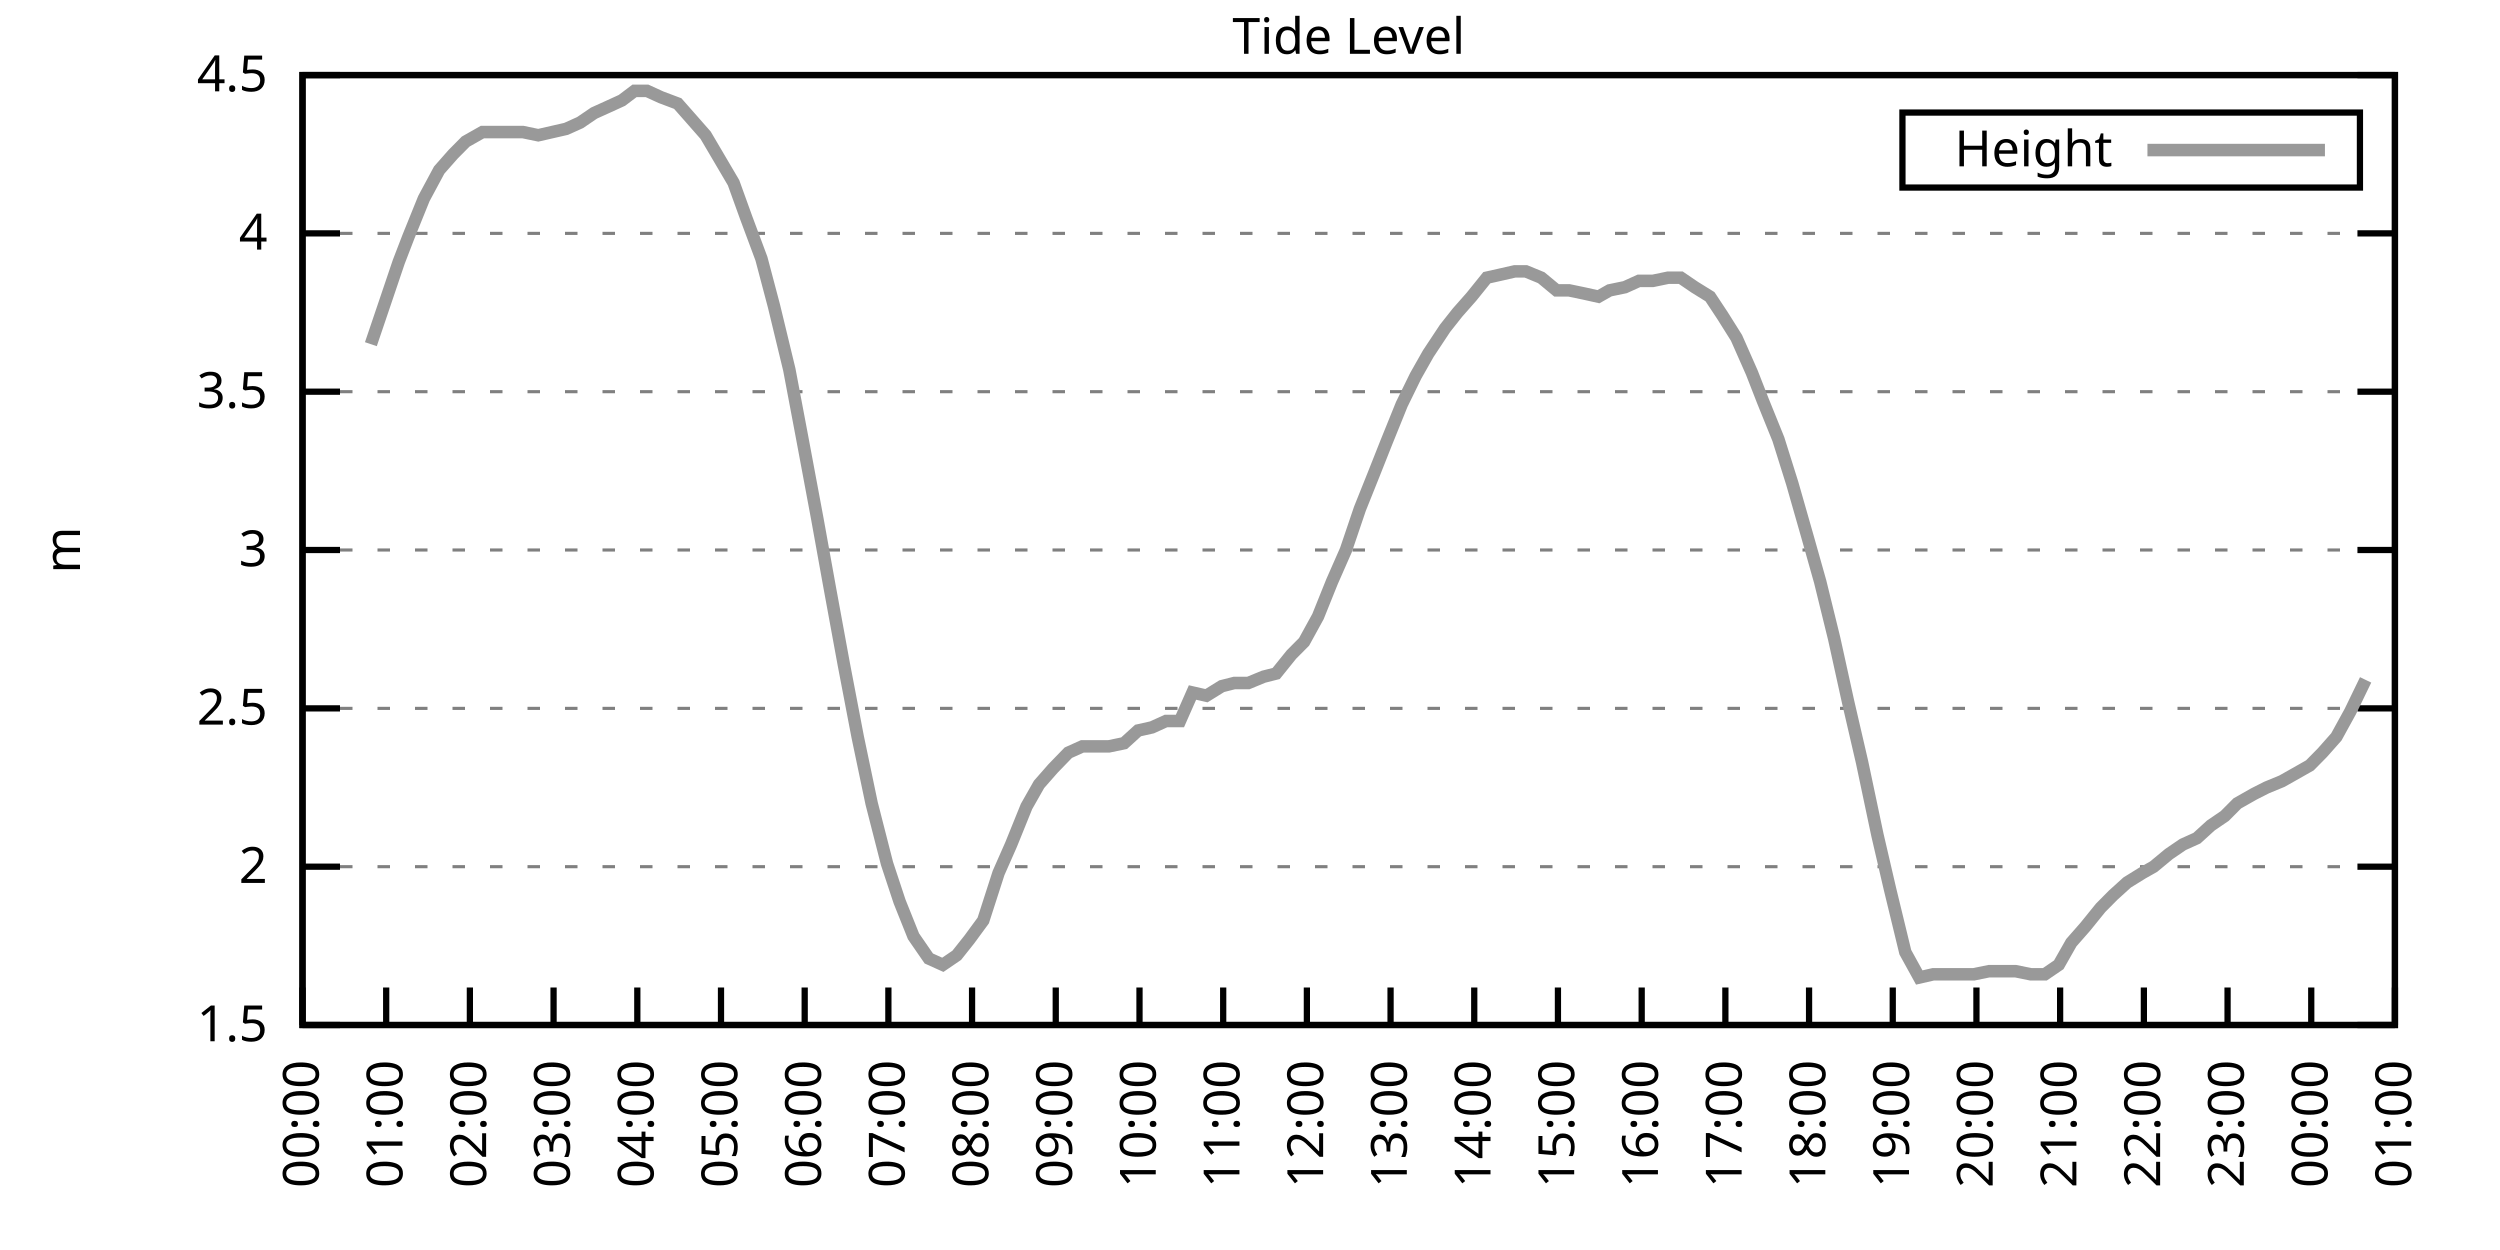
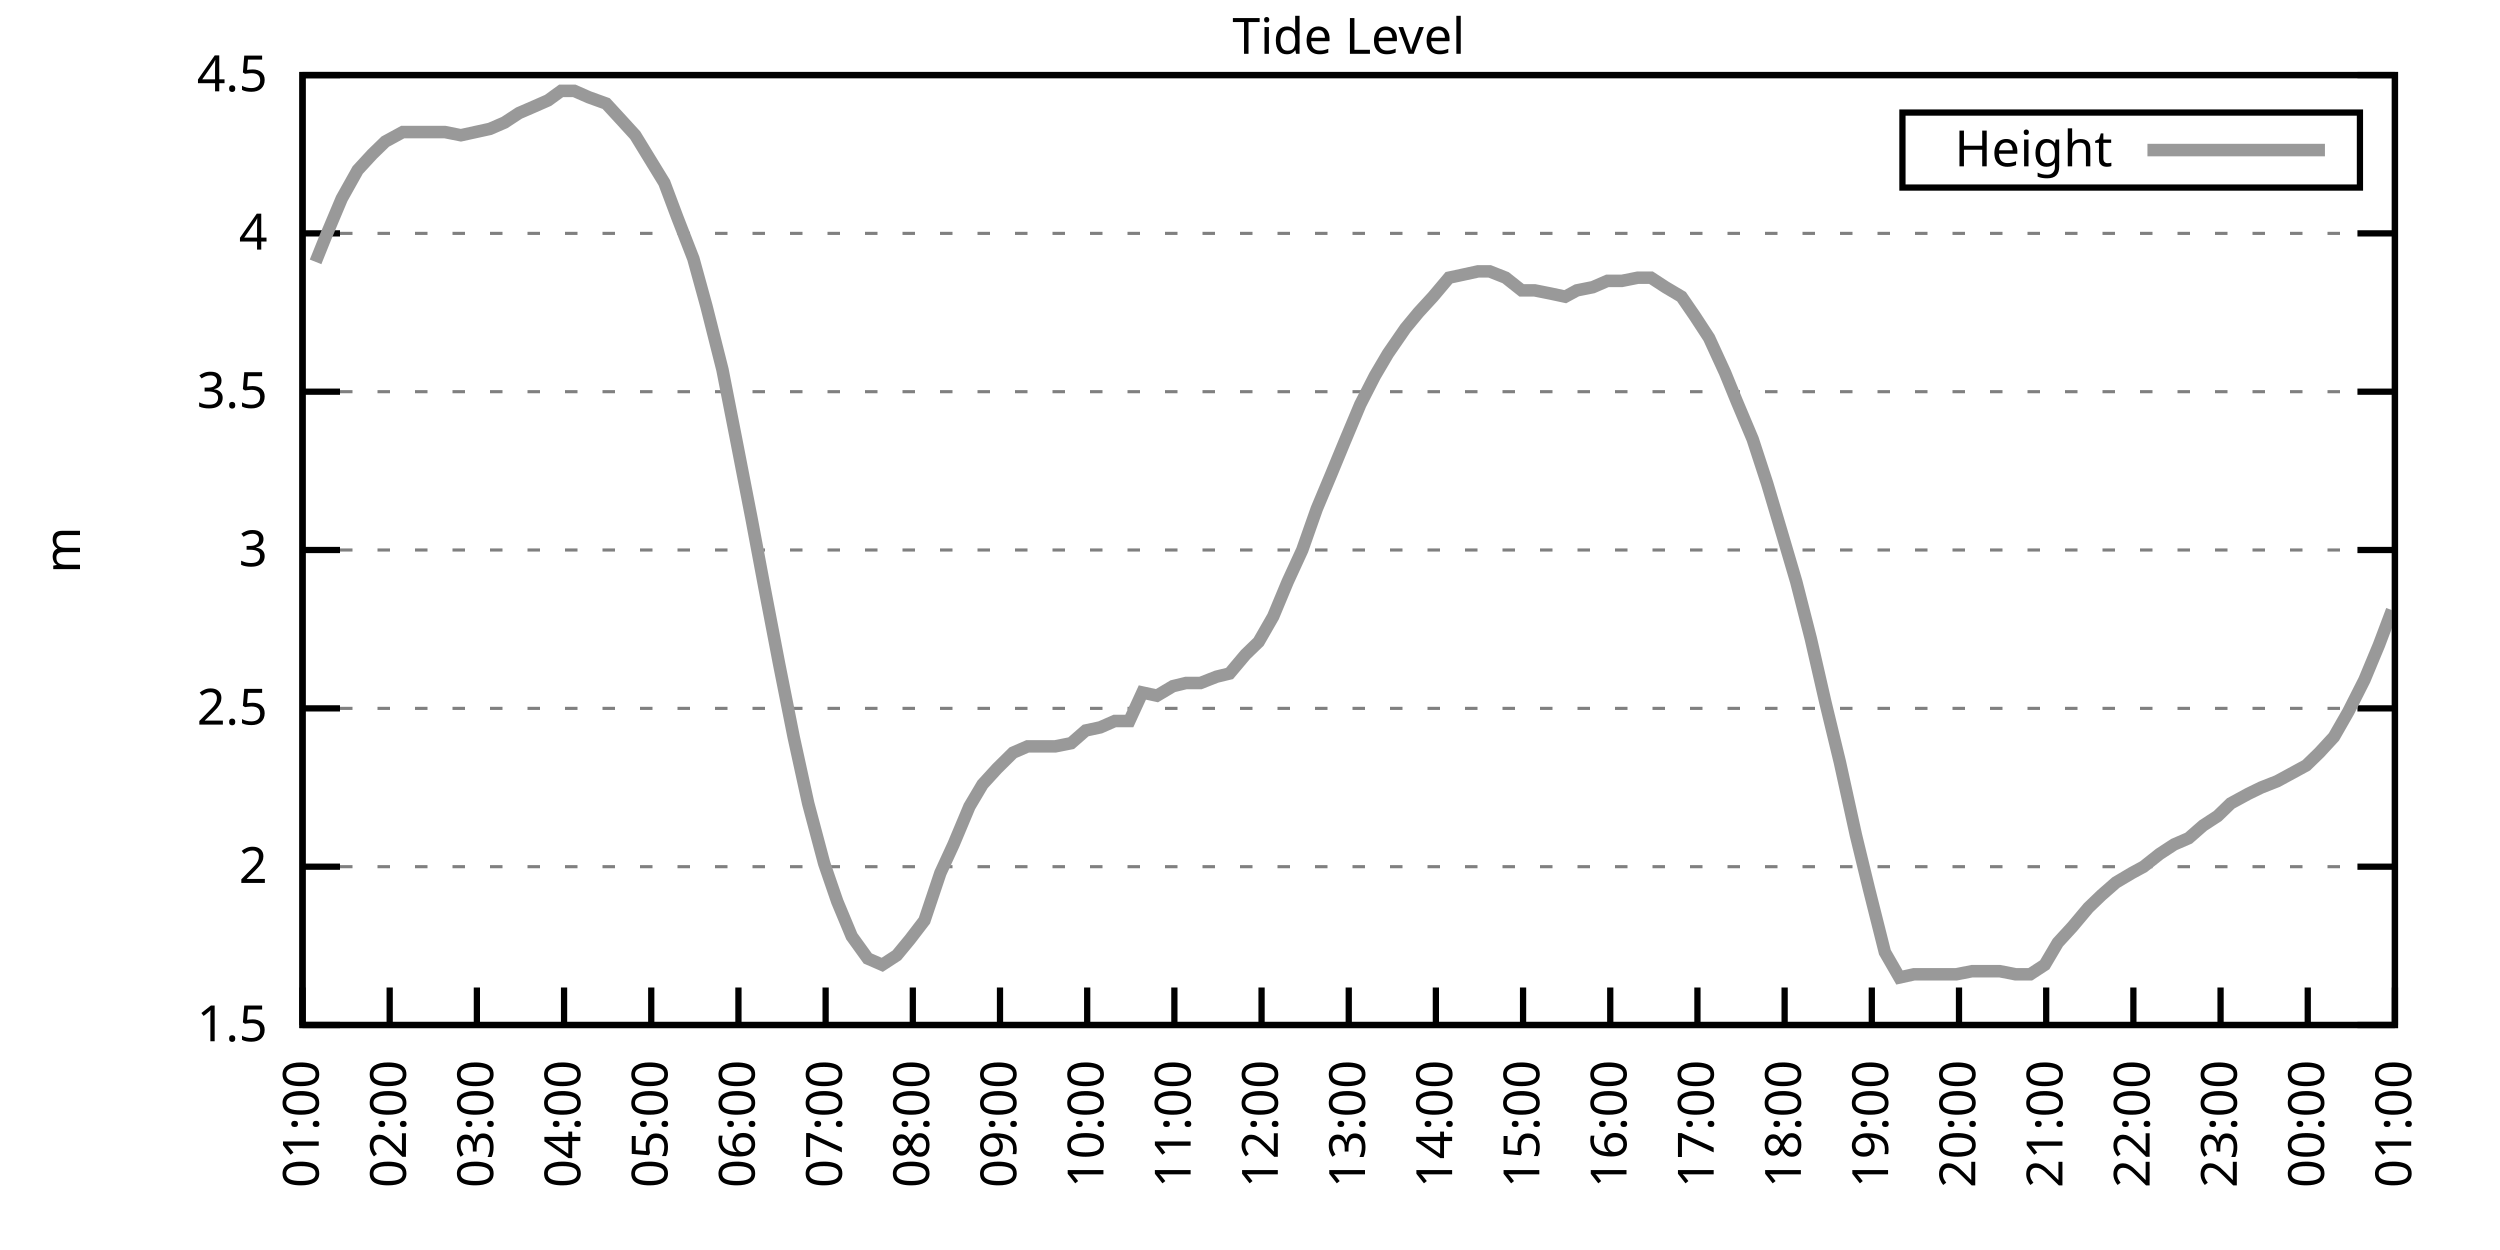
<svg xmlns="http://www.w3.org/2000/svg" xmlns:xlink="http://www.w3.org/1999/xlink" width="400" height="200" viewBox="0 0 400 200">
  <g id="gnuplot_canvas">
    <rect x="0" y="0" width="400" height="200" fill="none" />
    <defs>
      <circle id="gpDot" r="0.5" stroke-width="0.5" stroke="currentColor" />
      <path id="gpPt0" stroke-width="0.333" stroke="currentColor" d="M-1,0 h2 M0,-1 v2" />
      <path id="gpPt1" stroke-width="0.333" stroke="currentColor" d="M-1,-1 L1,1 M1,-1 L-1,1" />
      <path id="gpPt2" stroke-width="0.333" stroke="currentColor" d="M-1,0 L1,0 M0,-1 L0,1 M-1,-1 L1,1 M-1,1 L1,-1" />
      <rect id="gpPt3" stroke-width="0.333" stroke="currentColor" x="-1" y="-1" width="2" height="2" />
      <rect id="gpPt4" stroke-width="0.333" stroke="currentColor" fill="currentColor" x="-1" y="-1" width="2" height="2" />
      <circle id="gpPt5" stroke-width="0.333" stroke="currentColor" cx="0" cy="0" r="1" />
      <use xlink:href="#gpPt5" id="gpPt6" fill="currentColor" stroke="none" />
      <path id="gpPt7" stroke-width="0.333" stroke="currentColor" d="M0,-1.33 L-1.33,0.67 L1.33,0.67 z" />
      <use xlink:href="#gpPt7" id="gpPt8" fill="currentColor" stroke="none" />
      <use xlink:href="#gpPt7" id="gpPt9" stroke="currentColor" transform="rotate(180)" />
      <use xlink:href="#gpPt9" id="gpPt10" fill="currentColor" stroke="none" />
      <use xlink:href="#gpPt3" id="gpPt11" stroke="currentColor" transform="rotate(45)" />
      <use xlink:href="#gpPt11" id="gpPt12" fill="currentColor" stroke="none" />
      <path id="gpPt13" stroke-width="0.333" stroke="currentColor" d="M0,1.330 L1.265,0.411 L0.782,-1.067 L-0.782,-1.076 L-1.265,0.411 z" />
      <use xlink:href="#gpPt13" id="gpPt14" fill="currentColor" stroke="none" />
      <filter id="textbox" filterUnits="objectBoundingBox" x="0" y="0" height="1" width="1">
        <feFlood flood-color="white" flood-opacity="1" result="bgnd" />
        <feComposite in="SourceGraphic" in2="bgnd" operator="atop" />
      </filter>
      <filter id="greybox" filterUnits="objectBoundingBox" x="0" y="0" height="1" width="1">
        <feFlood flood-color="lightgrey" flood-opacity="1" result="grey" />
        <feComposite in="SourceGraphic" in2="grey" operator="atop" />
      </filter>
    </defs>
    <g fill="none" color="white" stroke="currentColor" stroke-width="1.00" stroke-linecap="butt" stroke-linejoin="miter">
</g>
    <g fill="none" color="black" stroke="currentColor" stroke-width="1.00" stroke-linecap="butt" stroke-linejoin="miter">
      <g stroke="none" shape-rendering="crispEdges">
        <polygon fill="rgb(255, 255, 255)" points="48.40,164.00 383.18,164.00 383.18,12.02 48.40,12.02 " />
      </g>
    </g>
    <g fill="none" color="black" stroke="currentColor" stroke-width="1.00" stroke-linecap="butt" stroke-linejoin="miter">
</g>
    <g fill="none" color="black" stroke="black" stroke-width="0.50" stroke-linecap="butt" stroke-linejoin="miter">
</g>
    <g fill="none" color="gray" stroke="currentColor" stroke-width="0.50" stroke-linecap="butt" stroke-linejoin="miter">
      <path stroke="gray" stroke-dasharray="2,4" class="gridline" d="M48.40,164.00 L383.19,164.00  " />
    </g>
    <g fill="none" color="gray" stroke="gray" stroke-width="1.00" stroke-linecap="butt" stroke-linejoin="miter">
</g>
    <g fill="none" color="black" stroke="currentColor" stroke-width="1.00" stroke-linecap="butt" stroke-linejoin="miter">
      <path stroke="black" d="M48.40,164.00 L54.40,164.00 M383.19,164.00 L377.19,164.00  " />
      <g transform="translate(42.80,166.60)" stroke="none" fill="black" font-family="Sans" font-size="8.00" text-anchor="end">
        <text>
          <tspan font-family="Sans"> 1.5</tspan>
        </text>
      </g>
    </g>
    <g fill="none" color="black" stroke="currentColor" stroke-width="1.00" stroke-linecap="butt" stroke-linejoin="miter">
</g>
    <g fill="none" color="black" stroke="black" stroke-width="0.50" stroke-linecap="butt" stroke-linejoin="miter">
</g>
    <g fill="none" color="gray" stroke="currentColor" stroke-width="0.50" stroke-linecap="butt" stroke-linejoin="miter">
      <path stroke="gray" stroke-dasharray="2,4" class="gridline" d="M48.40,138.67 L383.19,138.67  " />
    </g>
    <g fill="none" color="gray" stroke="gray" stroke-width="1.00" stroke-linecap="butt" stroke-linejoin="miter">
</g>
    <g fill="none" color="black" stroke="currentColor" stroke-width="1.00" stroke-linecap="butt" stroke-linejoin="miter">
      <path stroke="black" d="M48.40,138.67 L54.40,138.67 M383.19,138.67 L377.19,138.67  " />
      <g transform="translate(42.80,141.27)" stroke="none" fill="black" font-family="Sans" font-size="8.00" text-anchor="end">
        <text>
          <tspan font-family="Sans"> 2</tspan>
        </text>
      </g>
    </g>
    <g fill="none" color="black" stroke="currentColor" stroke-width="1.00" stroke-linecap="butt" stroke-linejoin="miter">
</g>
    <g fill="none" color="black" stroke="black" stroke-width="0.50" stroke-linecap="butt" stroke-linejoin="miter">
</g>
    <g fill="none" color="gray" stroke="currentColor" stroke-width="0.50" stroke-linecap="butt" stroke-linejoin="miter">
      <path stroke="gray" stroke-dasharray="2,4" class="gridline" d="M48.40,113.34 L383.19,113.34  " />
    </g>
    <g fill="none" color="gray" stroke="gray" stroke-width="1.00" stroke-linecap="butt" stroke-linejoin="miter">
</g>
    <g fill="none" color="black" stroke="currentColor" stroke-width="1.00" stroke-linecap="butt" stroke-linejoin="miter">
      <path stroke="black" d="M48.40,113.34 L54.40,113.34 M383.19,113.34 L377.19,113.34  " />
      <g transform="translate(42.80,115.94)" stroke="none" fill="black" font-family="Sans" font-size="8.00" text-anchor="end">
        <text>
          <tspan font-family="Sans"> 2.5</tspan>
        </text>
      </g>
    </g>
    <g fill="none" color="black" stroke="currentColor" stroke-width="1.00" stroke-linecap="butt" stroke-linejoin="miter">
</g>
    <g fill="none" color="black" stroke="black" stroke-width="0.50" stroke-linecap="butt" stroke-linejoin="miter">
</g>
    <g fill="none" color="gray" stroke="currentColor" stroke-width="0.50" stroke-linecap="butt" stroke-linejoin="miter">
      <path stroke="gray" stroke-dasharray="2,4" class="gridline" d="M48.40,88.00 L383.19,88.00  " />
    </g>
    <g fill="none" color="gray" stroke="gray" stroke-width="1.00" stroke-linecap="butt" stroke-linejoin="miter">
</g>
    <g fill="none" color="black" stroke="currentColor" stroke-width="1.00" stroke-linecap="butt" stroke-linejoin="miter">
      <path stroke="black" d="M48.40,88.00 L54.40,88.00 M383.19,88.00 L377.19,88.00  " />
      <g transform="translate(42.80,90.60)" stroke="none" fill="black" font-family="Sans" font-size="8.00" text-anchor="end">
        <text>
          <tspan font-family="Sans"> 3</tspan>
        </text>
      </g>
    </g>
    <g fill="none" color="black" stroke="currentColor" stroke-width="1.00" stroke-linecap="butt" stroke-linejoin="miter">
</g>
    <g fill="none" color="black" stroke="black" stroke-width="0.50" stroke-linecap="butt" stroke-linejoin="miter">
</g>
    <g fill="none" color="gray" stroke="currentColor" stroke-width="0.50" stroke-linecap="butt" stroke-linejoin="miter">
      <path stroke="gray" stroke-dasharray="2,4" class="gridline" d="M48.40,62.67 L383.19,62.67  " />
    </g>
    <g fill="none" color="gray" stroke="gray" stroke-width="1.00" stroke-linecap="butt" stroke-linejoin="miter">
</g>
    <g fill="none" color="black" stroke="currentColor" stroke-width="1.00" stroke-linecap="butt" stroke-linejoin="miter">
      <path stroke="black" d="M48.40,62.67 L54.40,62.67 M383.19,62.67 L377.19,62.67  " />
      <g transform="translate(42.80,65.27)" stroke="none" fill="black" font-family="Sans" font-size="8.00" text-anchor="end">
        <text>
          <tspan font-family="Sans"> 3.5</tspan>
        </text>
      </g>
    </g>
    <g fill="none" color="black" stroke="currentColor" stroke-width="1.00" stroke-linecap="butt" stroke-linejoin="miter">
</g>
    <g fill="none" color="black" stroke="black" stroke-width="0.50" stroke-linecap="butt" stroke-linejoin="miter">
</g>
    <g fill="none" color="gray" stroke="currentColor" stroke-width="0.50" stroke-linecap="butt" stroke-linejoin="miter">
      <path stroke="gray" stroke-dasharray="2,4" class="gridline" d="M48.40,37.34 L383.19,37.34  " />
    </g>
    <g fill="none" color="gray" stroke="gray" stroke-width="1.00" stroke-linecap="butt" stroke-linejoin="miter">
</g>
    <g fill="none" color="black" stroke="currentColor" stroke-width="1.00" stroke-linecap="butt" stroke-linejoin="miter">
      <path stroke="black" d="M48.40,37.34 L54.40,37.34 M383.19,37.34 L377.19,37.34  " />
      <g transform="translate(42.80,39.94)" stroke="none" fill="black" font-family="Sans" font-size="8.00" text-anchor="end">
        <text>
          <tspan font-family="Sans"> 4</tspan>
        </text>
      </g>
    </g>
    <g fill="none" color="black" stroke="currentColor" stroke-width="1.00" stroke-linecap="butt" stroke-linejoin="miter">
</g>
    <g fill="none" color="black" stroke="black" stroke-width="0.50" stroke-linecap="butt" stroke-linejoin="miter">
</g>
    <g fill="none" color="gray" stroke="currentColor" stroke-width="0.50" stroke-linecap="butt" stroke-linejoin="miter">
      <path stroke="gray" stroke-dasharray="2,4" class="gridline" d="M48.40,12.01 L383.19,12.01  " />
    </g>
    <g fill="none" color="gray" stroke="gray" stroke-width="1.00" stroke-linecap="butt" stroke-linejoin="miter">
</g>
    <g fill="none" color="black" stroke="currentColor" stroke-width="1.00" stroke-linecap="butt" stroke-linejoin="miter">
      <path stroke="black" d="M48.40,12.01 L54.40,12.01 M383.19,12.01 L377.19,12.01  " />
      <g transform="translate(42.80,14.61)" stroke="none" fill="black" font-family="Sans" font-size="8.00" text-anchor="end">
        <text>
          <tspan font-family="Sans"> 4.5</tspan>
        </text>
      </g>
    </g>
    <g fill="none" color="black" stroke="currentColor" stroke-width="1.00" stroke-linecap="butt" stroke-linejoin="miter">
      <path stroke="black" d="M48.40,164.00 L48.40,158.00  " />
      <g transform="translate(51.00,169.60) rotate(270.00)" stroke="none" fill="black" font-family="Sans" font-size="8.00" text-anchor="end">
        <text>
-           <tspan font-family="Sans">00:00</tspan>
-         </text>
-       </g>
-     </g>
-     <g fill="none" color="black" stroke="currentColor" stroke-width="1.00" stroke-linecap="butt" stroke-linejoin="miter">
-       <path stroke="black" d="M61.79,164.00 L61.79,158.00  " />
-       <g transform="translate(64.39,169.60) rotate(270.00)" stroke="none" fill="black" font-family="Sans" font-size="8.00" text-anchor="end">
-         <text>
          <tspan font-family="Sans">01:00</tspan>
        </text>
      </g>
    </g>
    <g fill="none" color="black" stroke="currentColor" stroke-width="1.00" stroke-linecap="butt" stroke-linejoin="miter">
-       <path stroke="black" d="M75.18,164.00 L75.18,158.00  " />
-       <g transform="translate(77.78,169.60) rotate(270.00)" stroke="none" fill="black" font-family="Sans" font-size="8.00" text-anchor="end">
+       <path stroke="black" d="M62.35,164.00 L62.35,158.00  " />
+       <g transform="translate(64.95,169.60) rotate(270.00)" stroke="none" fill="black" font-family="Sans" font-size="8.00" text-anchor="end">
        <text>
          <tspan font-family="Sans">02:00</tspan>
        </text>
      </g>
    </g>
    <g fill="none" color="black" stroke="currentColor" stroke-width="1.00" stroke-linecap="butt" stroke-linejoin="miter">
-       <path stroke="black" d="M88.57,164.00 L88.57,158.00  " />
-       <g transform="translate(91.17,169.60) rotate(270.00)" stroke="none" fill="black" font-family="Sans" font-size="8.00" text-anchor="end">
+       <path stroke="black" d="M76.30,164.00 L76.30,158.00  " />
+       <g transform="translate(78.90,169.60) rotate(270.00)" stroke="none" fill="black" font-family="Sans" font-size="8.00" text-anchor="end">
        <text>
          <tspan font-family="Sans">03:00</tspan>
        </text>
      </g>
    </g>
    <g fill="none" color="black" stroke="currentColor" stroke-width="1.00" stroke-linecap="butt" stroke-linejoin="miter">
-       <path stroke="black" d="M101.97,164.00 L101.97,158.00  " />
-       <g transform="translate(104.57,169.60) rotate(270.00)" stroke="none" fill="black" font-family="Sans" font-size="8.00" text-anchor="end">
+       <path stroke="black" d="M90.25,164.00 L90.25,158.00  " />
+       <g transform="translate(92.85,169.60) rotate(270.00)" stroke="none" fill="black" font-family="Sans" font-size="8.00" text-anchor="end">
        <text>
          <tspan font-family="Sans">04:00</tspan>
        </text>
      </g>
    </g>
    <g fill="none" color="black" stroke="currentColor" stroke-width="1.00" stroke-linecap="butt" stroke-linejoin="miter">
-       <path stroke="black" d="M115.36,164.00 L115.36,158.00  " />
-       <g transform="translate(117.96,169.60) rotate(270.00)" stroke="none" fill="black" font-family="Sans" font-size="8.00" text-anchor="end">
+       <path stroke="black" d="M104.20,164.00 L104.20,158.00  " />
+       <g transform="translate(106.80,169.60) rotate(270.00)" stroke="none" fill="black" font-family="Sans" font-size="8.00" text-anchor="end">
        <text>
          <tspan font-family="Sans">05:00</tspan>
        </text>
      </g>
    </g>
    <g fill="none" color="black" stroke="currentColor" stroke-width="1.00" stroke-linecap="butt" stroke-linejoin="miter">
-       <path stroke="black" d="M128.75,164.00 L128.75,158.00  " />
-       <g transform="translate(131.35,169.60) rotate(270.00)" stroke="none" fill="black" font-family="Sans" font-size="8.00" text-anchor="end">
+       <path stroke="black" d="M118.15,164.00 L118.15,158.00  " />
+       <g transform="translate(120.75,169.60) rotate(270.00)" stroke="none" fill="black" font-family="Sans" font-size="8.00" text-anchor="end">
        <text>
          <tspan font-family="Sans">06:00</tspan>
        </text>
      </g>
    </g>
    <g fill="none" color="black" stroke="currentColor" stroke-width="1.00" stroke-linecap="butt" stroke-linejoin="miter">
-       <path stroke="black" d="M142.14,164.00 L142.14,158.00  " />
-       <g transform="translate(144.74,169.60) rotate(270.00)" stroke="none" fill="black" font-family="Sans" font-size="8.00" text-anchor="end">
+       <path stroke="black" d="M132.10,164.00 L132.10,158.00  " />
+       <g transform="translate(134.70,169.60) rotate(270.00)" stroke="none" fill="black" font-family="Sans" font-size="8.00" text-anchor="end">
        <text>
          <tspan font-family="Sans">07:00</tspan>
        </text>
      </g>
    </g>
    <g fill="none" color="black" stroke="currentColor" stroke-width="1.00" stroke-linecap="butt" stroke-linejoin="miter">
-       <path stroke="black" d="M155.53,164.00 L155.53,158.00  " />
-       <g transform="translate(158.13,169.60) rotate(270.00)" stroke="none" fill="black" font-family="Sans" font-size="8.00" text-anchor="end">
+       <path stroke="black" d="M146.05,164.00 L146.05,158.00  " />
+       <g transform="translate(148.65,169.60) rotate(270.00)" stroke="none" fill="black" font-family="Sans" font-size="8.00" text-anchor="end">
        <text>
          <tspan font-family="Sans">08:00</tspan>
        </text>
      </g>
    </g>
    <g fill="none" color="black" stroke="currentColor" stroke-width="1.00" stroke-linecap="butt" stroke-linejoin="miter">
-       <path stroke="black" d="M168.92,164.00 L168.92,158.00  " />
-       <g transform="translate(171.52,169.60) rotate(270.00)" stroke="none" fill="black" font-family="Sans" font-size="8.00" text-anchor="end">
+       <path stroke="black" d="M160.00,164.00 L160.00,158.00  " />
+       <g transform="translate(162.60,169.60) rotate(270.00)" stroke="none" fill="black" font-family="Sans" font-size="8.00" text-anchor="end">
        <text>
          <tspan font-family="Sans">09:00</tspan>
        </text>
      </g>
    </g>
    <g fill="none" color="black" stroke="currentColor" stroke-width="1.00" stroke-linecap="butt" stroke-linejoin="miter">
-       <path stroke="black" d="M182.32,164.00 L182.32,158.00  " />
-       <g transform="translate(184.92,169.60) rotate(270.00)" stroke="none" fill="black" font-family="Sans" font-size="8.00" text-anchor="end">
+       <path stroke="black" d="M173.95,164.00 L173.95,158.00  " />
+       <g transform="translate(176.55,169.60) rotate(270.00)" stroke="none" fill="black" font-family="Sans" font-size="8.00" text-anchor="end">
        <text>
          <tspan font-family="Sans">10:00</tspan>
        </text>
      </g>
    </g>
    <g fill="none" color="black" stroke="currentColor" stroke-width="1.00" stroke-linecap="butt" stroke-linejoin="miter">
-       <path stroke="black" d="M195.71,164.00 L195.71,158.00  " />
-       <g transform="translate(198.31,169.60) rotate(270.00)" stroke="none" fill="black" font-family="Sans" font-size="8.00" text-anchor="end">
+       <path stroke="black" d="M187.90,164.00 L187.90,158.00  " />
+       <g transform="translate(190.50,169.60) rotate(270.00)" stroke="none" fill="black" font-family="Sans" font-size="8.00" text-anchor="end">
        <text>
          <tspan font-family="Sans">11:00</tspan>
        </text>
      </g>
    </g>
    <g fill="none" color="black" stroke="currentColor" stroke-width="1.00" stroke-linecap="butt" stroke-linejoin="miter">
-       <path stroke="black" d="M209.10,164.00 L209.10,158.00  " />
-       <g transform="translate(211.70,169.60) rotate(270.00)" stroke="none" fill="black" font-family="Sans" font-size="8.00" text-anchor="end">
+       <path stroke="black" d="M201.85,164.00 L201.85,158.00  " />
+       <g transform="translate(204.45,169.60) rotate(270.00)" stroke="none" fill="black" font-family="Sans" font-size="8.00" text-anchor="end">
        <text>
          <tspan font-family="Sans">12:00</tspan>
        </text>
      </g>
    </g>
    <g fill="none" color="black" stroke="currentColor" stroke-width="1.00" stroke-linecap="butt" stroke-linejoin="miter">
-       <path stroke="black" d="M222.49,164.00 L222.49,158.00  " />
-       <g transform="translate(225.09,169.60) rotate(270.00)" stroke="none" fill="black" font-family="Sans" font-size="8.00" text-anchor="end">
+       <path stroke="black" d="M215.80,164.00 L215.80,158.00  " />
+       <g transform="translate(218.40,169.60) rotate(270.00)" stroke="none" fill="black" font-family="Sans" font-size="8.00" text-anchor="end">
        <text>
          <tspan font-family="Sans">13:00</tspan>
        </text>
      </g>
    </g>
    <g fill="none" color="black" stroke="currentColor" stroke-width="1.00" stroke-linecap="butt" stroke-linejoin="miter">
-       <path stroke="black" d="M235.88,164.00 L235.88,158.00  " />
-       <g transform="translate(238.48,169.60) rotate(270.00)" stroke="none" fill="black" font-family="Sans" font-size="8.00" text-anchor="end">
+       <path stroke="black" d="M229.74,164.00 L229.74,158.00  " />
+       <g transform="translate(232.34,169.60) rotate(270.00)" stroke="none" fill="black" font-family="Sans" font-size="8.00" text-anchor="end">
        <text>
          <tspan font-family="Sans">14:00</tspan>
        </text>
      </g>
    </g>
    <g fill="none" color="black" stroke="currentColor" stroke-width="1.00" stroke-linecap="butt" stroke-linejoin="miter">
-       <path stroke="black" d="M249.27,164.00 L249.27,158.00  " />
-       <g transform="translate(251.87,169.60) rotate(270.00)" stroke="none" fill="black" font-family="Sans" font-size="8.00" text-anchor="end">
+       <path stroke="black" d="M243.69,164.00 L243.69,158.00  " />
+       <g transform="translate(246.29,169.60) rotate(270.00)" stroke="none" fill="black" font-family="Sans" font-size="8.00" text-anchor="end">
        <text>
          <tspan font-family="Sans">15:00</tspan>
        </text>
      </g>
    </g>
    <g fill="none" color="black" stroke="currentColor" stroke-width="1.00" stroke-linecap="butt" stroke-linejoin="miter">
-       <path stroke="black" d="M262.67,164.00 L262.67,158.00  " />
-       <g transform="translate(265.27,169.60) rotate(270.00)" stroke="none" fill="black" font-family="Sans" font-size="8.00" text-anchor="end">
+       <path stroke="black" d="M257.64,164.00 L257.64,158.00  " />
+       <g transform="translate(260.24,169.60) rotate(270.00)" stroke="none" fill="black" font-family="Sans" font-size="8.00" text-anchor="end">
        <text>
          <tspan font-family="Sans">16:00</tspan>
        </text>
      </g>
    </g>
    <g fill="none" color="black" stroke="currentColor" stroke-width="1.00" stroke-linecap="butt" stroke-linejoin="miter">
-       <path stroke="black" d="M276.06,164.00 L276.06,158.00  " />
-       <g transform="translate(278.66,169.60) rotate(270.00)" stroke="none" fill="black" font-family="Sans" font-size="8.00" text-anchor="end">
+       <path stroke="black" d="M271.59,164.00 L271.59,158.00  " />
+       <g transform="translate(274.19,169.60) rotate(270.00)" stroke="none" fill="black" font-family="Sans" font-size="8.00" text-anchor="end">
        <text>
          <tspan font-family="Sans">17:00</tspan>
        </text>
      </g>
    </g>
    <g fill="none" color="black" stroke="currentColor" stroke-width="1.00" stroke-linecap="butt" stroke-linejoin="miter">
-       <path stroke="black" d="M289.45,164.00 L289.45,158.00  " />
-       <g transform="translate(292.05,169.60) rotate(270.00)" stroke="none" fill="black" font-family="Sans" font-size="8.00" text-anchor="end">
+       <path stroke="black" d="M285.54,164.00 L285.54,158.00  " />
+       <g transform="translate(288.14,169.60) rotate(270.00)" stroke="none" fill="black" font-family="Sans" font-size="8.00" text-anchor="end">
        <text>
          <tspan font-family="Sans">18:00</tspan>
        </text>
      </g>
    </g>
    <g fill="none" color="black" stroke="currentColor" stroke-width="1.00" stroke-linecap="butt" stroke-linejoin="miter">
-       <path stroke="black" d="M302.84,164.00 L302.84,158.00  " />
-       <g transform="translate(305.44,169.60) rotate(270.00)" stroke="none" fill="black" font-family="Sans" font-size="8.00" text-anchor="end">
+       <path stroke="black" d="M299.49,164.00 L299.49,158.00  " />
+       <g transform="translate(302.09,169.60) rotate(270.00)" stroke="none" fill="black" font-family="Sans" font-size="8.00" text-anchor="end">
        <text>
          <tspan font-family="Sans">19:00</tspan>
        </text>
      </g>
    </g>
    <g fill="none" color="black" stroke="currentColor" stroke-width="1.00" stroke-linecap="butt" stroke-linejoin="miter">
-       <path stroke="black" d="M316.23,164.00 L316.23,158.00  " />
-       <g transform="translate(318.83,169.60) rotate(270.00)" stroke="none" fill="black" font-family="Sans" font-size="8.00" text-anchor="end">
+       <path stroke="black" d="M313.44,164.00 L313.44,158.00  " />
+       <g transform="translate(316.04,169.60) rotate(270.00)" stroke="none" fill="black" font-family="Sans" font-size="8.00" text-anchor="end">
        <text>
          <tspan font-family="Sans">20:00</tspan>
        </text>
      </g>
    </g>
    <g fill="none" color="black" stroke="currentColor" stroke-width="1.00" stroke-linecap="butt" stroke-linejoin="miter">
-       <path stroke="black" d="M329.62,164.00 L329.62,158.00  " />
-       <g transform="translate(332.22,169.60) rotate(270.00)" stroke="none" fill="black" font-family="Sans" font-size="8.00" text-anchor="end">
+       <path stroke="black" d="M327.39,164.00 L327.39,158.00  " />
+       <g transform="translate(329.99,169.60) rotate(270.00)" stroke="none" fill="black" font-family="Sans" font-size="8.00" text-anchor="end">
        <text>
          <tspan font-family="Sans">21:00</tspan>
        </text>
      </g>
    </g>
    <g fill="none" color="black" stroke="currentColor" stroke-width="1.00" stroke-linecap="butt" stroke-linejoin="miter">
-       <path stroke="black" d="M343.02,164.00 L343.02,158.00  " />
-       <g transform="translate(345.62,169.60) rotate(270.00)" stroke="none" fill="black" font-family="Sans" font-size="8.00" text-anchor="end">
+       <path stroke="black" d="M341.34,164.00 L341.34,158.00  " />
+       <g transform="translate(343.94,169.60) rotate(270.00)" stroke="none" fill="black" font-family="Sans" font-size="8.00" text-anchor="end">
        <text>
          <tspan font-family="Sans">22:00</tspan>
        </text>
      </g>
    </g>
    <g fill="none" color="black" stroke="currentColor" stroke-width="1.00" stroke-linecap="butt" stroke-linejoin="miter">
-       <path stroke="black" d="M356.41,164.00 L356.41,158.00  " />
-       <g transform="translate(359.01,169.60) rotate(270.00)" stroke="none" fill="black" font-family="Sans" font-size="8.00" text-anchor="end">
+       <path stroke="black" d="M355.29,164.00 L355.29,158.00  " />
+       <g transform="translate(357.89,169.60) rotate(270.00)" stroke="none" fill="black" font-family="Sans" font-size="8.00" text-anchor="end">
        <text>
          <tspan font-family="Sans">23:00</tspan>
        </text>
      </g>
    </g>
    <g fill="none" color="black" stroke="currentColor" stroke-width="1.00" stroke-linecap="butt" stroke-linejoin="miter">
-       <path stroke="black" d="M369.80,164.00 L369.80,158.00  " />
-       <g transform="translate(372.40,169.60) rotate(270.00)" stroke="none" fill="black" font-family="Sans" font-size="8.00" text-anchor="end">
+       <path stroke="black" d="M369.24,164.00 L369.24,158.00  " />
+       <g transform="translate(371.84,169.60) rotate(270.00)" stroke="none" fill="black" font-family="Sans" font-size="8.00" text-anchor="end">
        <text>
          <tspan font-family="Sans">00:00</tspan>
        </text>
      </g>
    </g>
    <g fill="none" color="black" stroke="currentColor" stroke-width="1.00" stroke-linecap="butt" stroke-linejoin="miter">
      <path stroke="black" d="M383.19,164.00 L383.19,158.00  " />
      <g transform="translate(385.79,169.60) rotate(270.00)" stroke="none" fill="black" font-family="Sans" font-size="8.00" text-anchor="end">
        <text>
          <tspan font-family="Sans">01:00</tspan>
        </text>
      </g>
    </g>
    <g fill="none" color="black" stroke="currentColor" stroke-width="1.00" stroke-linecap="butt" stroke-linejoin="miter">
</g>
    <g fill="none" color="black" stroke="currentColor" stroke-width="1.00" stroke-linecap="butt" stroke-linejoin="miter">
      <path stroke="black" d="M48.40,12.01 L48.40,164.00 L383.19,164.00 L383.19,12.01 L48.40,12.01 Z  " />
    </g>
    <g fill="none" color="black" stroke="currentColor" stroke-width="1.00" stroke-linecap="butt" stroke-linejoin="miter">
</g>
    <g fill="none" color="black" stroke="currentColor" stroke-width="1.00" stroke-linecap="butt" stroke-linejoin="miter">
      <path stroke="black" d="M304.39,30.01 L304.39,18.01 L377.59,18.01 L377.59,30.01 L304.39,30.01 Z  " />
    </g>
    <g id="Tide_level_plot_1">
      <g fill="none" color="white" stroke="black" stroke-width="2.00" stroke-linecap="butt" stroke-linejoin="miter">
</g>
      <g fill="none" color="black" stroke="currentColor" stroke-width="2.00" stroke-linecap="butt" stroke-linejoin="miter">
        <g transform="translate(337.99,26.61)" stroke="none" fill="black" font-family="Sans" font-size="8.00" text-anchor="end">
          <text>
            <tspan font-family="Sans">Height</tspan>
          </text>
        </g>
      </g>
      <g fill="none" color="black" stroke="currentColor" stroke-width="2.00" stroke-linecap="butt" stroke-linejoin="miter">
-         <path stroke="rgb(153, 153, 153)" d="M343.59,24.01 L371.99,24.01 M59.34,55.07 L61.57,48.49 L63.80,41.90 L65.36,37.85 L67.82,31.77 L70.27,27.21   L72.50,24.68 L74.51,22.65 L77.19,21.13 L78.98,21.13 L81.21,21.13 L83.66,21.13 L86.12,21.64 L88.35,21.13   L90.58,20.62 L92.82,19.61 L95.05,18.09 L97.28,17.08 L99.51,16.06 L101.52,14.54 L103.53,14.54 L105.76,15.56   L108.44,16.57 L110.67,19.10 L112.90,21.64 L114.69,24.68 L117.37,29.24 L119.38,34.81 L121.83,41.39 L123.84,48.99   L126.29,59.13 L128.30,69.77 L130.76,82.94 L132.77,94.08 L135.00,106.24 L137.23,117.90 L139.46,128.54 L141.92,138.16   L143.93,144.24 L146.16,149.81 L148.61,153.36 L150.85,154.37 L153.08,152.85 L155.09,150.32 L157.32,147.28 L159.77,139.68   L161.78,135.12 L164.24,129.04 L166.25,125.50 L168.48,122.96 L170.93,120.43 L173.17,119.42 L175.17,119.42 L177.41,119.42   L179.86,118.91 L182.09,116.88 L184.32,116.38 L186.56,115.36 L188.79,115.36 L190.80,110.80 L193.03,111.31 L195.48,109.79   L197.49,109.28 L199.73,109.28 L202.18,108.27 L204.19,107.76 L206.64,104.72 L208.65,102.70 L210.88,98.64 L213.12,93.07   L215.35,88.00 L217.58,81.42 L219.81,75.85 L221.82,70.78 L224.28,64.70 L226.51,60.14 L228.52,56.59 L231.20,52.54   L233.20,50.01 L235.44,47.47 L237.89,44.43 L240.12,43.93 L242.36,43.42 L244.14,43.42 L246.60,44.43 L249.05,46.46   L251.06,46.46 L253.51,46.97 L255.75,47.47 L257.53,46.46 L259.99,45.95 L262.22,44.94 L264.45,44.94 L266.91,44.43   L268.92,44.43 L271.15,45.95 L273.60,47.47 L275.61,50.51 L277.84,54.06 L280.30,59.63 L282.08,64.19 L284.54,70.27   L286.77,77.37 L289.23,85.98 L291.23,93.07 L293.47,102.19 L295.70,112.32 L297.93,121.95 L300.39,133.60 L302.39,142.21   L304.85,152.35 L307.08,156.40 L309.31,155.89 L311.32,155.89 L313.55,155.89 L315.79,155.89 L318.24,155.39 L320.03,155.39   L322.48,155.39 L324.94,155.89 L327.17,155.89 L329.40,154.37 L331.41,150.83 L333.64,148.29 L336.10,145.25 L338.10,143.23   L340.34,141.20 L342.79,139.68 L344.58,138.67 L347.03,136.64 L349.26,135.12 L351.50,134.11 L353.73,132.08 L355.96,130.56   L357.97,128.54 L360.65,127.02 L362.66,126.00 L365.11,124.99 L366.90,123.98 L369.58,122.46 L371.58,120.43 L373.82,117.90   L376.05,113.84 L378.50,108.78  " />
+         <path stroke="rgb(153, 153, 153)" d="M343.59,24.01 L371.99,24.01 M50.49,41.90 L52.12,37.85 L54.68,31.77 L57.23,27.21 L59.56,24.68 L61.65,22.65   L64.44,21.13 L66.30,21.13 L68.63,21.13 L71.18,21.13 L73.74,21.64 L76.07,21.13 L78.39,20.62 L80.72,19.61   L83.04,18.09 L85.37,17.08 L87.69,16.06 L89.78,14.54 L91.88,14.54 L94.20,15.56 L96.99,16.57 L99.32,19.10   L101.64,21.64 L103.50,24.68 L106.29,29.24 L108.38,34.81 L110.94,41.39 L113.03,48.99 L115.59,59.13 L117.68,69.77   L120.24,82.94 L122.33,94.08 L124.66,106.24 L126.98,117.90 L129.31,128.54 L131.87,138.16 L133.96,144.24 L136.28,149.81   L138.84,153.36 L141.16,154.37 L143.49,152.85 L145.58,150.32 L147.91,147.28 L150.46,139.68 L152.56,135.12 L155.11,129.04   L157.21,125.50 L159.53,122.96 L162.09,120.43 L164.41,119.42 L166.51,119.42 L168.83,119.42 L171.39,118.91 L173.71,116.88   L176.04,116.38 L178.36,115.36 L180.69,115.36 L182.78,110.80 L185.11,111.31 L187.66,109.79 L189.76,109.28 L192.08,109.28   L194.64,108.27 L196.73,107.76 L199.29,104.72 L201.38,102.70 L203.71,98.64 L206.03,93.07 L208.36,88.00 L210.68,81.42   L213.01,75.85 L215.10,70.78 L217.65,64.70 L219.98,60.14 L222.07,56.59 L224.86,52.54 L226.95,50.01 L229.28,47.47   L231.84,44.43 L234.16,43.93 L236.49,43.42 L238.35,43.42 L240.90,44.43 L243.46,46.46 L245.55,46.46 L248.11,46.97   L250.44,47.47 L252.30,46.46 L254.85,45.95 L257.18,44.94 L259.50,44.94 L262.06,44.43 L264.15,44.43 L266.48,45.95   L269.04,47.47 L271.13,50.51 L273.45,54.06 L276.01,59.63 L277.87,64.19 L280.43,70.27 L282.75,77.37 L285.31,85.98   L287.40,93.07 L289.73,102.19 L292.05,112.32 L294.38,121.95 L296.94,133.60 L299.03,142.21 L301.58,152.35 L303.91,156.40   L306.23,155.89 L308.33,155.89 L310.65,155.89 L312.98,155.89 L315.53,155.39 L317.39,155.39 L319.95,155.39 L322.51,155.89   L324.83,155.89 L327.16,154.37 L329.25,150.83 L331.58,148.29 L334.13,145.25 L336.23,143.23 L338.55,141.20 L341.11,139.68   L342.97,138.67 L345.53,136.64 L347.85,135.12 L350.18,134.11 L352.50,132.08 L354.83,130.56 L356.92,128.54 L359.71,127.02   L361.80,126.00 L364.36,124.99 L366.22,123.98 L369.01,122.46 L371.10,120.43 L373.43,117.90 L375.75,113.84 L378.31,108.78   L380.63,103.20 L382.73,97.63  " />
      </g>
    </g>
    <g fill="none" color="black" stroke="currentColor" stroke-width="2.00" stroke-linecap="butt" stroke-linejoin="miter">
</g>
    <g fill="none" color="black" stroke="black" stroke-width="1.00" stroke-linecap="butt" stroke-linejoin="miter">
</g>
    <g fill="none" color="black" stroke="currentColor" stroke-width="1.00" stroke-linecap="butt" stroke-linejoin="miter">
      <path stroke="black" d="M48.40,12.01 L48.40,164.00 L383.19,164.00 L383.19,12.01 L48.40,12.01 Z  " />
      <g transform="translate(12.80,88.01) rotate(270.00)" stroke="none" fill="black" font-family="Sans" font-size="8.00" text-anchor="middle">
        <text>
          <tspan font-family="Sans">m</tspan>
        </text>
      </g>
    </g>
    <g fill="none" color="black" stroke="currentColor" stroke-width="1.00" stroke-linecap="butt" stroke-linejoin="miter">
</g>
    <g fill="none" color="black" stroke="currentColor" stroke-width="1.00" stroke-linecap="butt" stroke-linejoin="miter">
      <g transform="translate(215.79,8.61)" stroke="none" fill="black" font-family="Sans" font-size="8.00" text-anchor="middle">
        <text>
          <tspan font-family="Sans">Tide Level</tspan>
        </text>
      </g>
    </g>
    <g fill="none" color="black" stroke="currentColor" stroke-width="1.00" stroke-linecap="butt" stroke-linejoin="miter">
</g>
  </g>
</svg>
